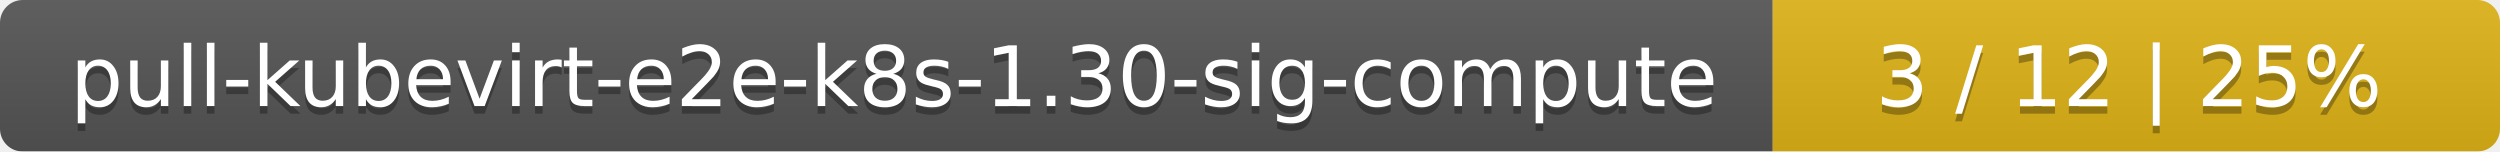
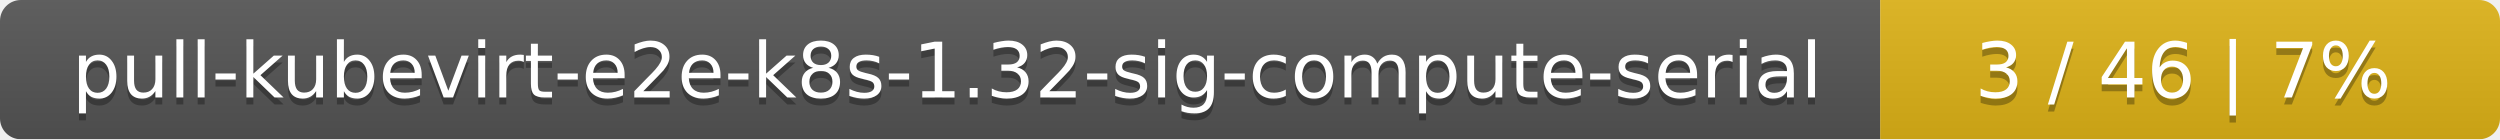
- <svg xmlns="http://www.w3.org/2000/svg" width="330" height="20">
+ <svg xmlns="http://www.w3.org/2000/svg" width="359" height="20">
  <linearGradient id="smooth" x2="0" y2="100%">
    <stop offset="0" stop-color="#bbb" stop-opacity=".1" />
    <stop offset="1" stop-opacity=".1" />
  </linearGradient>
  <mask id="round">
-     <rect width="330" height="20" rx="3" fill="#fff" />
+     <rect width="359" height="20" rx="3" fill="#fff" />
  </mask>
  <g mask="url(#round)">
-     <rect width="234" height="20" fill="#555" />
-     <rect x="234" width="96" height="20" fill="#dfb317" />
-     <rect width="330" height="20" fill="url(#smooth)" />
+     <rect width="270" height="20" fill="#555" />
+     <rect x="270" width="89" height="20" fill="#dfb317" />
+     <rect width="359" height="20" fill="url(#smooth)" />
  </g>
  <g fill="#fff" text-anchor="middle" font-family="DejaVu Sans,Verdana,Geneva,sans-serif" font-size="11">
-     <text x="118" y="15" fill="#010101" fill-opacity=".3">pull-kubevirt-e2e-k8s-1.30-sig-compute</text>
-     <text x="118" y="14">pull-kubevirt-e2e-k8s-1.30-sig-compute</text>
-     <text x="281" y="15" fill="#010101" fill-opacity=".3">3 / 12    |    25%</text>
-     <text x="281" y="14">3 / 12    |    25%</text>
+     <text x="136" y="15" fill="#010101" fill-opacity=".3">pull-kubevirt-e2e-k8s-1.32-sig-compute-serial</text>
+     <text x="136" y="14">pull-kubevirt-e2e-k8s-1.32-sig-compute-serial</text>
+     <text x="313.5" y="15" fill="#010101" fill-opacity=".3">3 / 46    |    7%</text>
+     <text x="313.5" y="14">3 / 46    |    7%</text>
  </g>
</svg>
